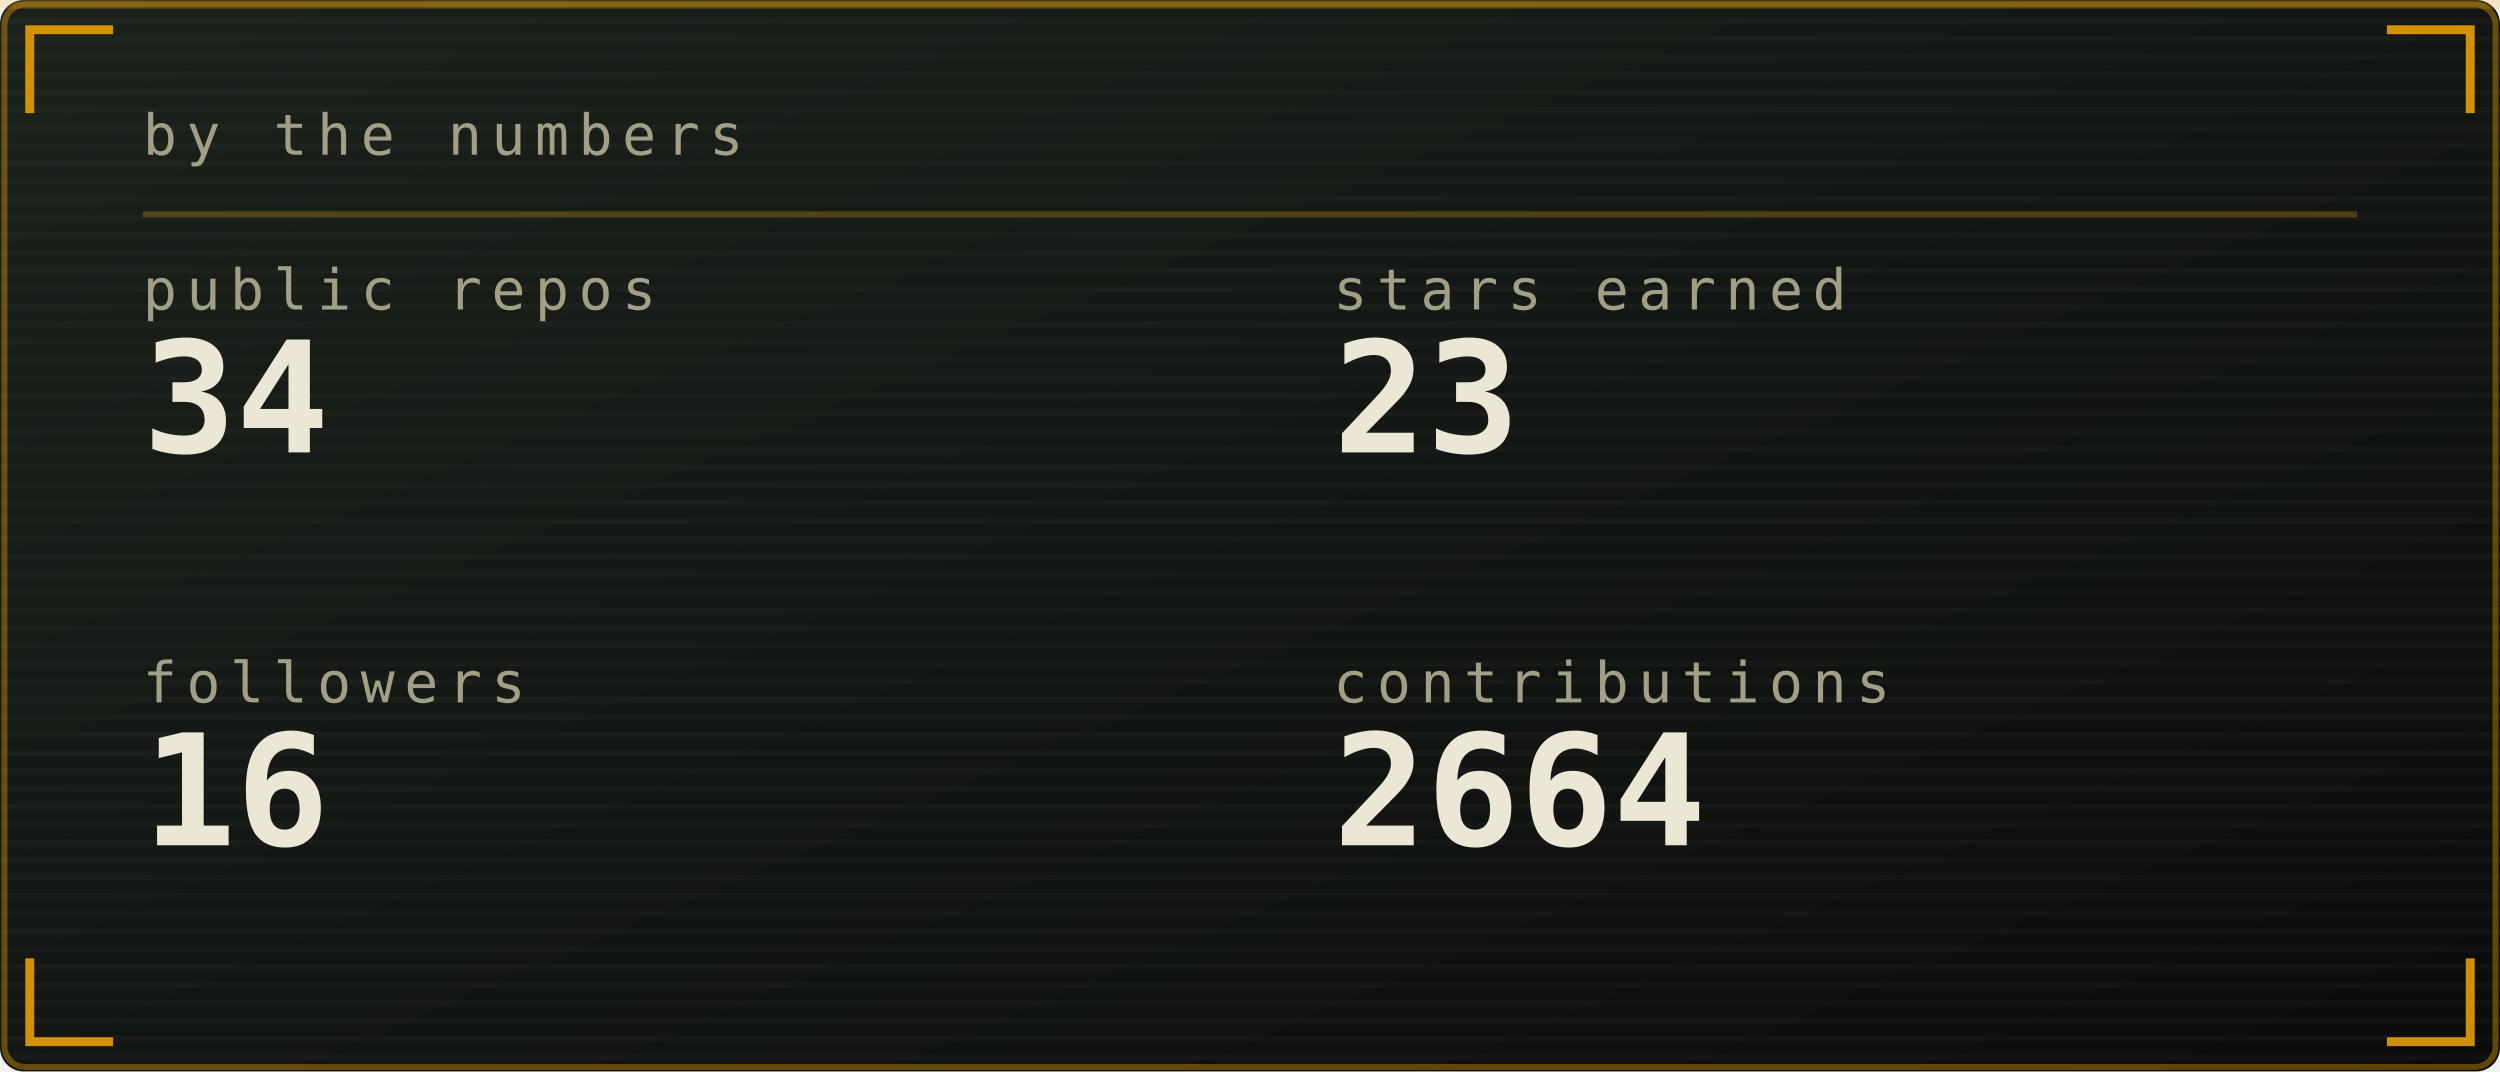
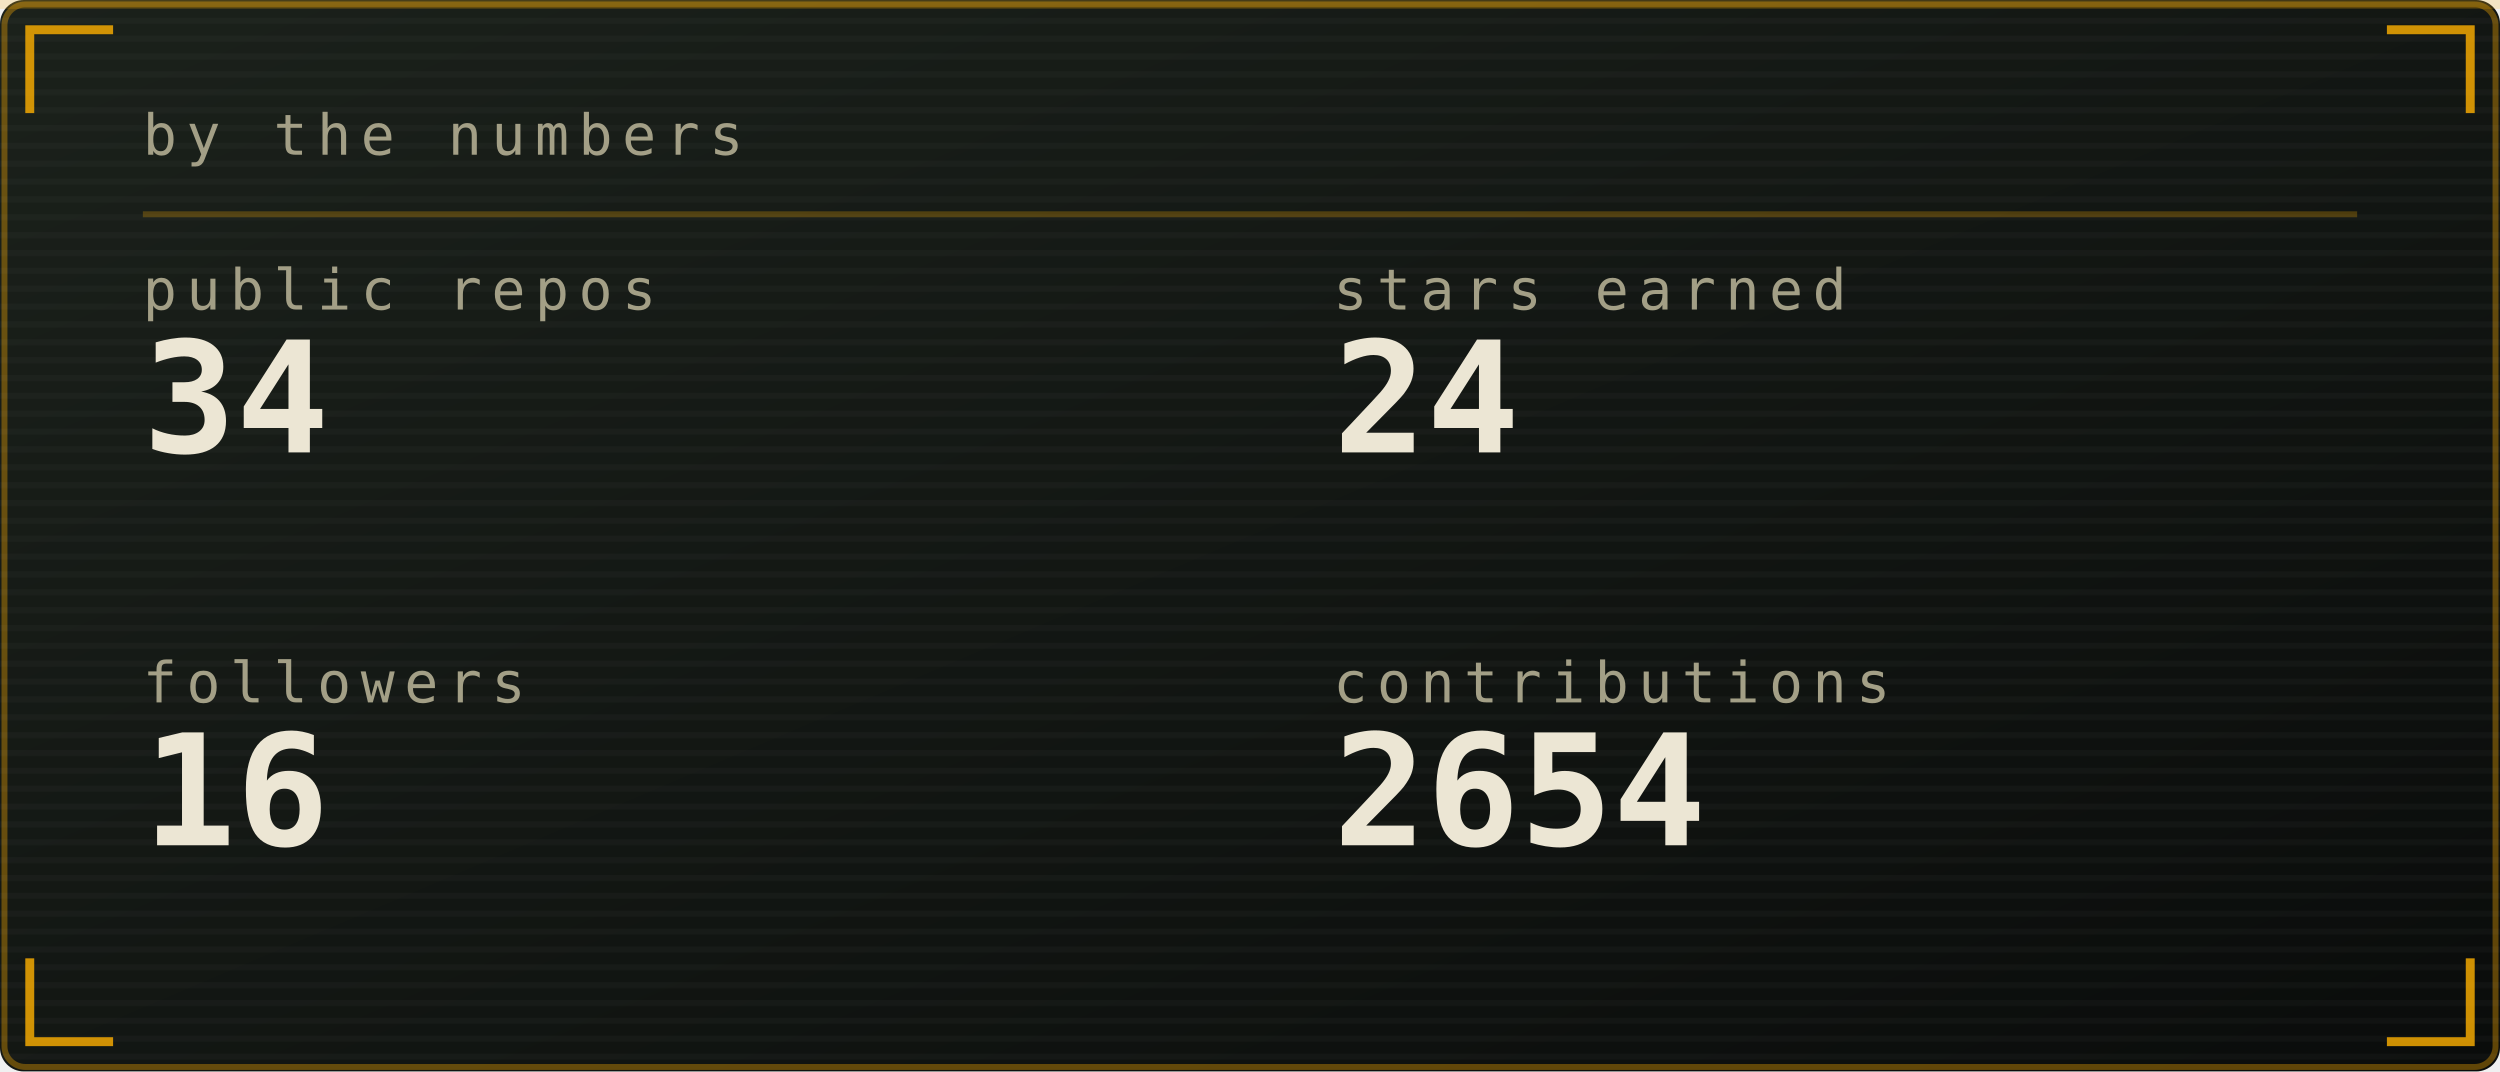
<svg xmlns="http://www.w3.org/2000/svg" viewBox="0 0 420 180" width="420" height="180" role="img" aria-labelledby="stst stsd">
  <defs>
    <linearGradient id="stsbg" x1="0" y1="0" x2="1" y2="1">
      <stop offset="0" stop-color="#1b211b" />
      <stop offset="1" stop-color="#0a0c0b" />
    </linearGradient>
  </defs>
  <style>
    .mono{font-family:ui-monospace,SFMono-Regular,Menlo,Consolas,"DejaVu Sans Mono",monospace}
    .lbl{font-size:9.5px;letter-spacing:1.6px;fill:#a39f86}
    .big{font-size:31px;font-weight:700;fill:#ece6d4}
    .med{font-size:15px;font-weight:700;fill:#ece6d4}
    .sm{font-size:11px;fill:#ece6d4}
    .dim{font-size:11px;fill:#a39f86}
    
    .pulse{animation:pulse 3.4s ease-in-out infinite}
    @keyframes pulse{0%,100%{opacity:1}50%{opacity:.62}}
</style>
  <rect width="420" height="180" rx="4" fill="url(#stsbg)" />
  <rect x="0.75" y="0.75" width="418.5" height="178.5" rx="3.5" fill="none" stroke="#ffb000" stroke-opacity="0.35" />
  <defs>
    <pattern id="stsscan" width="4" height="3" patternUnits="userSpaceOnUse">
      <rect width="4" height="1" fill="#ffffff" opacity="0.025" />
    </pattern>
  </defs>
  <rect width="420" height="180" rx="4" fill="url(#stsscan)" />
  <rect x="0" y="0" width="420" height="1.5" fill="#ffb000" opacity="0.18">
    <animate attributeName="y" values="0;180;180" keyTimes="0;0.6;1" dur="7s" repeatCount="indefinite" />
  </rect>
  <path d="M5 19V5H19M401 5H415V19M415 161V175H401M19 175H5V161" fill="none" stroke="#ffb000" stroke-width="1.5" stroke-opacity="0.8" />
  <text class="mono lbl" x="24" y="26">by the numbers</text>
  <line x1="24" y1="36" x2="396" y2="36" stroke="#ffb000" stroke-opacity="0.25" />
  <text class="mono lbl" x="24" y="52">public repos</text>
  <text class="mono" x="24" y="76" font-size="26" font-weight="700" fill="#ece6d4">34</text>
  <text class="mono lbl" x="224" y="52">stars earned</text>
-   <text class="mono" x="224" y="76" font-size="26" font-weight="700" fill="#ece6d4">23</text>
+   <text class="mono" x="224" y="76" font-size="26" font-weight="700" fill="#ece6d4">24</text>
  <text class="mono lbl" x="24" y="118">followers</text>
  <text class="mono" x="24" y="142" font-size="26" font-weight="700" fill="#ece6d4">16</text>
  <text class="mono lbl" x="224" y="118">contributions</text>
-   <text class="mono" x="224" y="142" font-size="26" font-weight="700" fill="#ece6d4">2664</text>
+   <text class="mono" x="224" y="142" font-size="26" font-weight="700" fill="#ece6d4">2654</text>
</svg>
